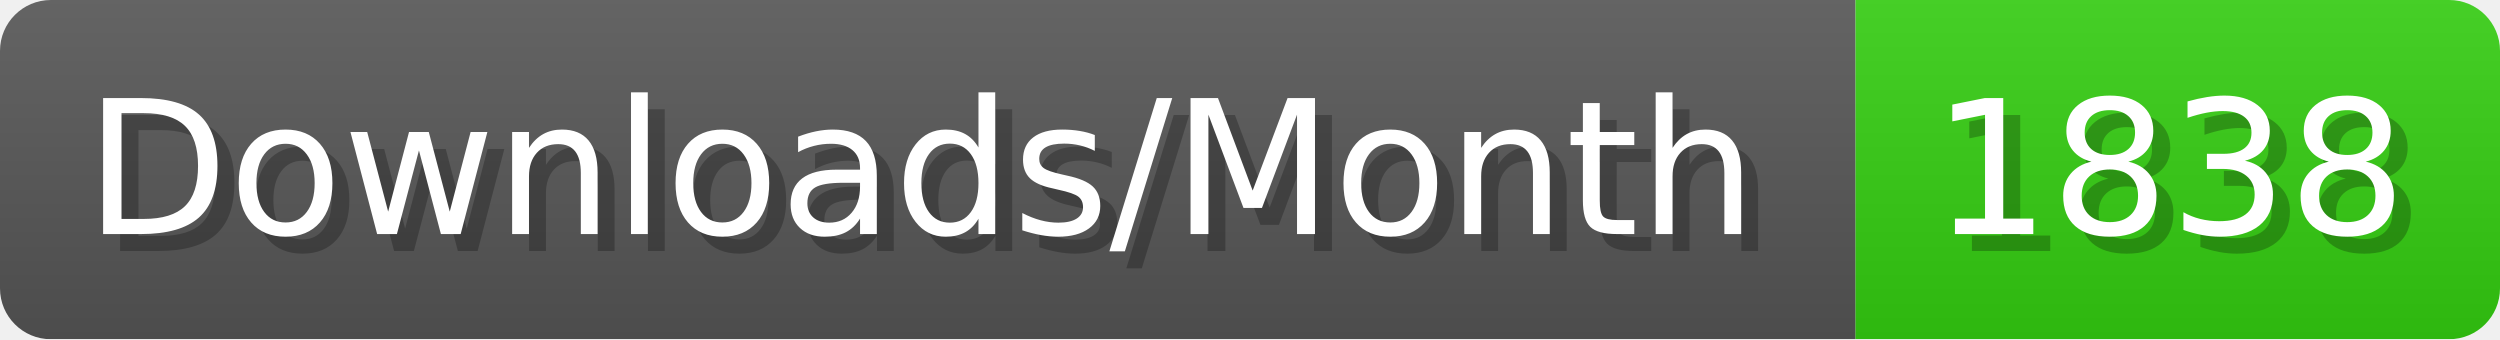
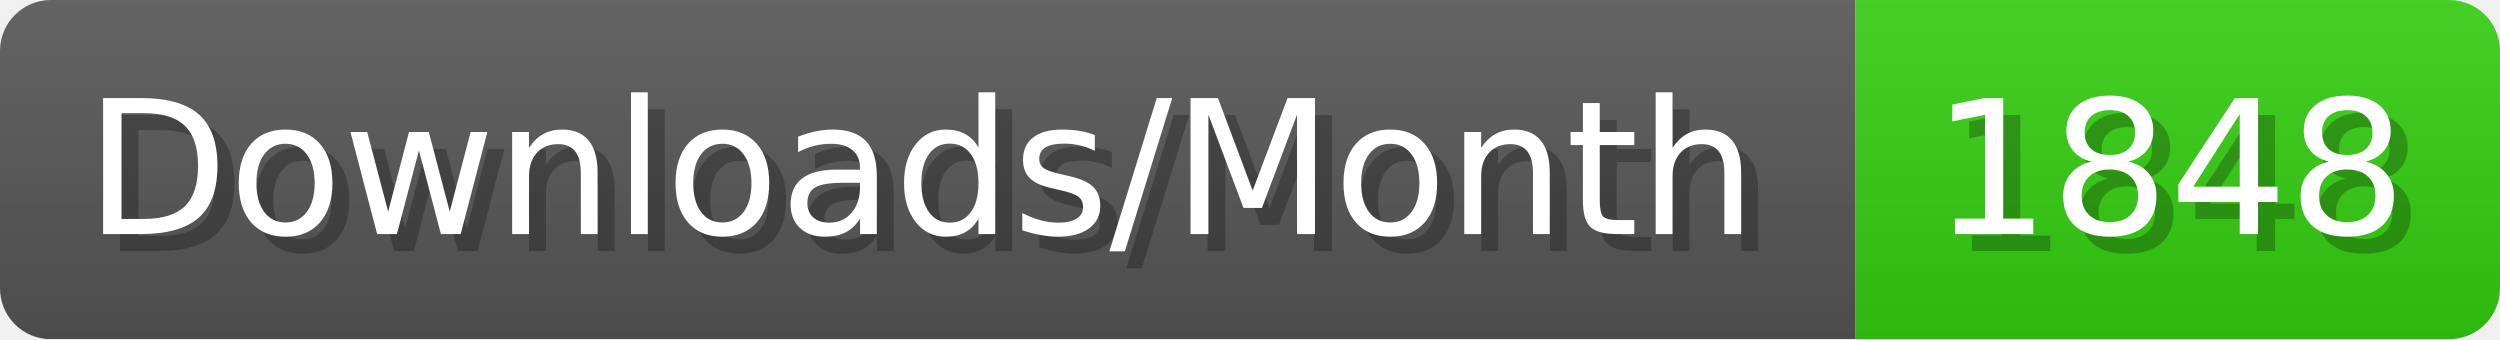
- <svg xmlns="http://www.w3.org/2000/svg" width="147.4" height="20" viewBox="0 0 1474 200" role="img" aria-label="Downloads/Month: 1838">
+ <svg xmlns="http://www.w3.org/2000/svg" width="147.4" height="20" viewBox="0 0 1474 200" role="img" aria-label="Downloads/Month: 1848">
  <linearGradient id="YlXUI" x2="0" y2="100%">
    <stop offset="0" stop-opacity=".1" stop-color="#EEE" />
    <stop offset="1" stop-opacity=".1" />
  </linearGradient>
  <mask id="JHhop">
    <rect width="1474" height="200" rx="30" fill="#FFF" />
  </mask>
  <g mask="url(#JHhop)">
    <rect width="1094" height="200" fill="#555" />
    <rect width="380" height="200" fill="#3C1" x="1094" />
    <rect width="1474" height="200" fill="url(#YlXUI)" />
  </g>
  <g aria-hidden="true" fill="#fff" text-anchor="start" font-family="Verdana,DejaVu Sans,sans-serif" font-size="110">
    <text x="60" y="148" textLength="994" fill="#000" opacity="0.25">Downloads/Month</text>
    <text x="50" y="138" textLength="994">Downloads/Month</text>
-     <text x="1149" y="148" textLength="280" fill="#000" opacity="0.25">1838</text>
-     <text x="1139" y="138" textLength="280">1838</text>
+     <text x="1149" y="148" textLength="280" fill="#000" opacity="0.25">1848</text>
+     <text x="1139" y="138" textLength="280">1848</text>
  </g>
</svg>
